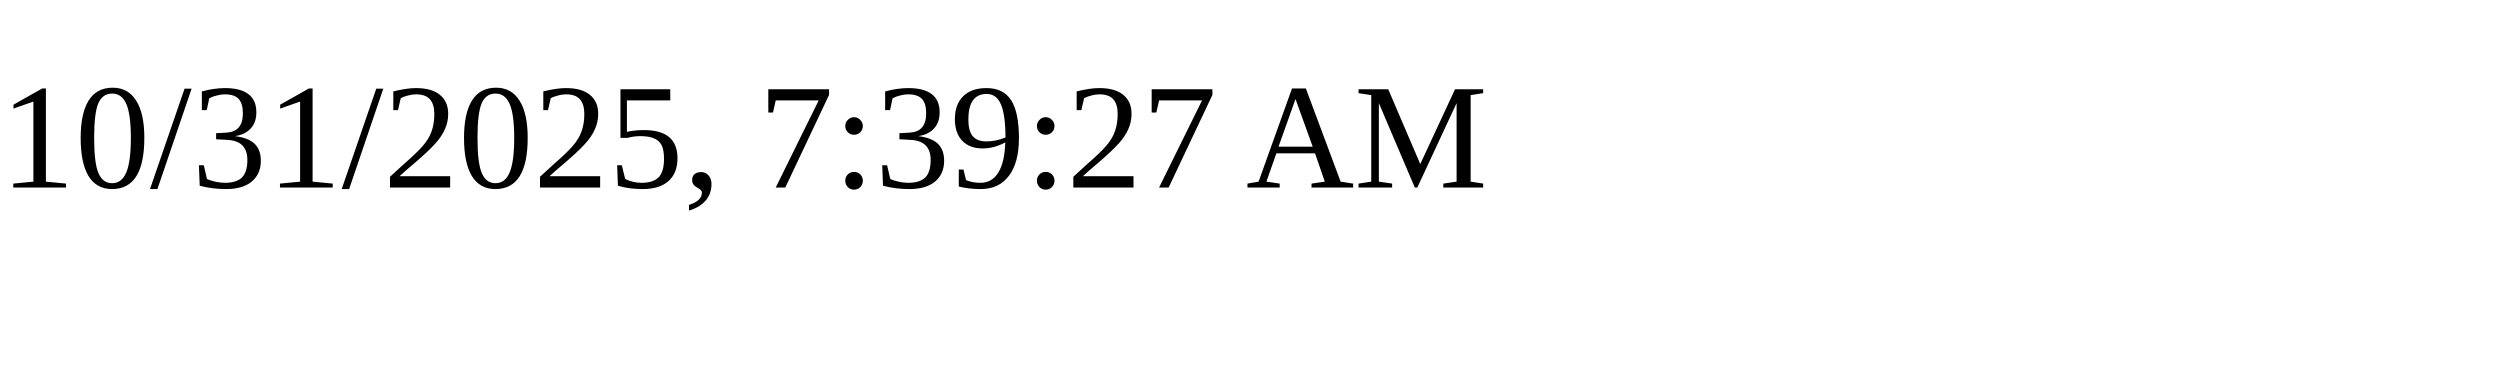
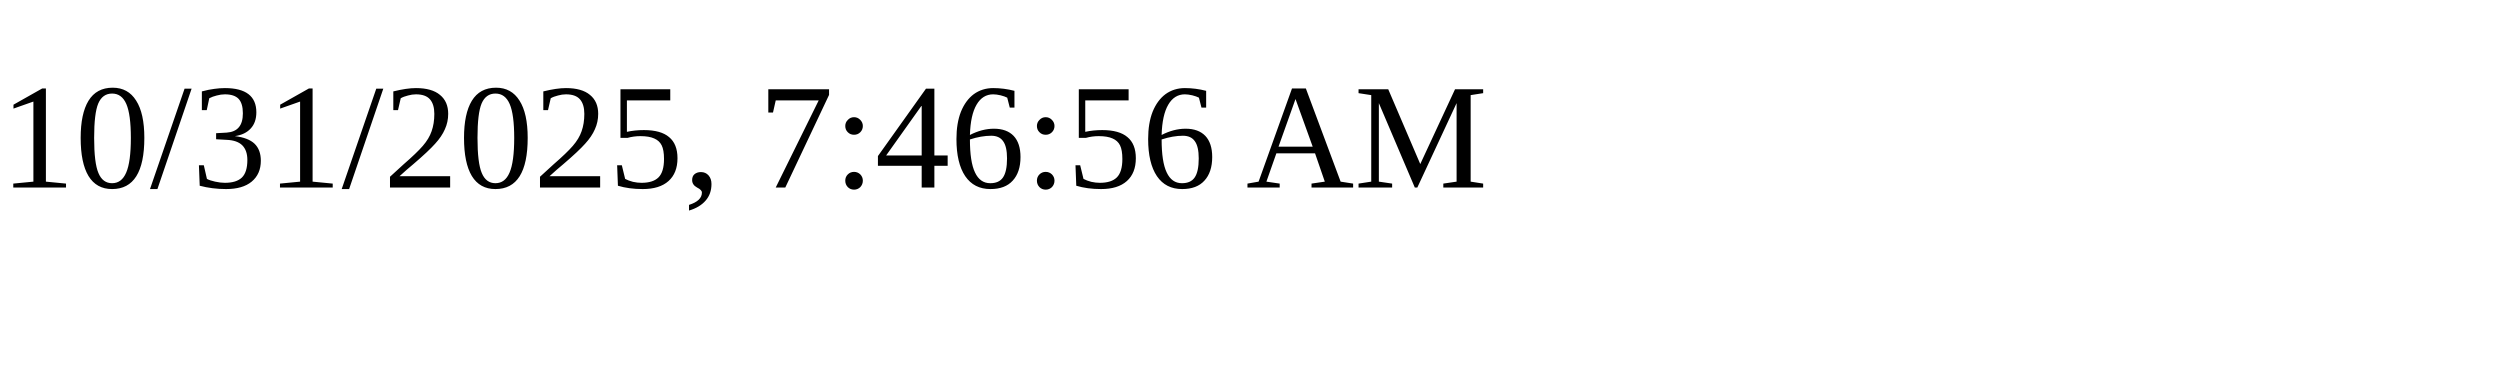
<svg xmlns="http://www.w3.org/2000/svg" height="30" width="200">
-   <text x="0" y="15">10/31/2025, 7:39:27 AM</text>
+   <text x="0" y="15">10/31/2025, 7:46:56 AM</text>
</svg>
